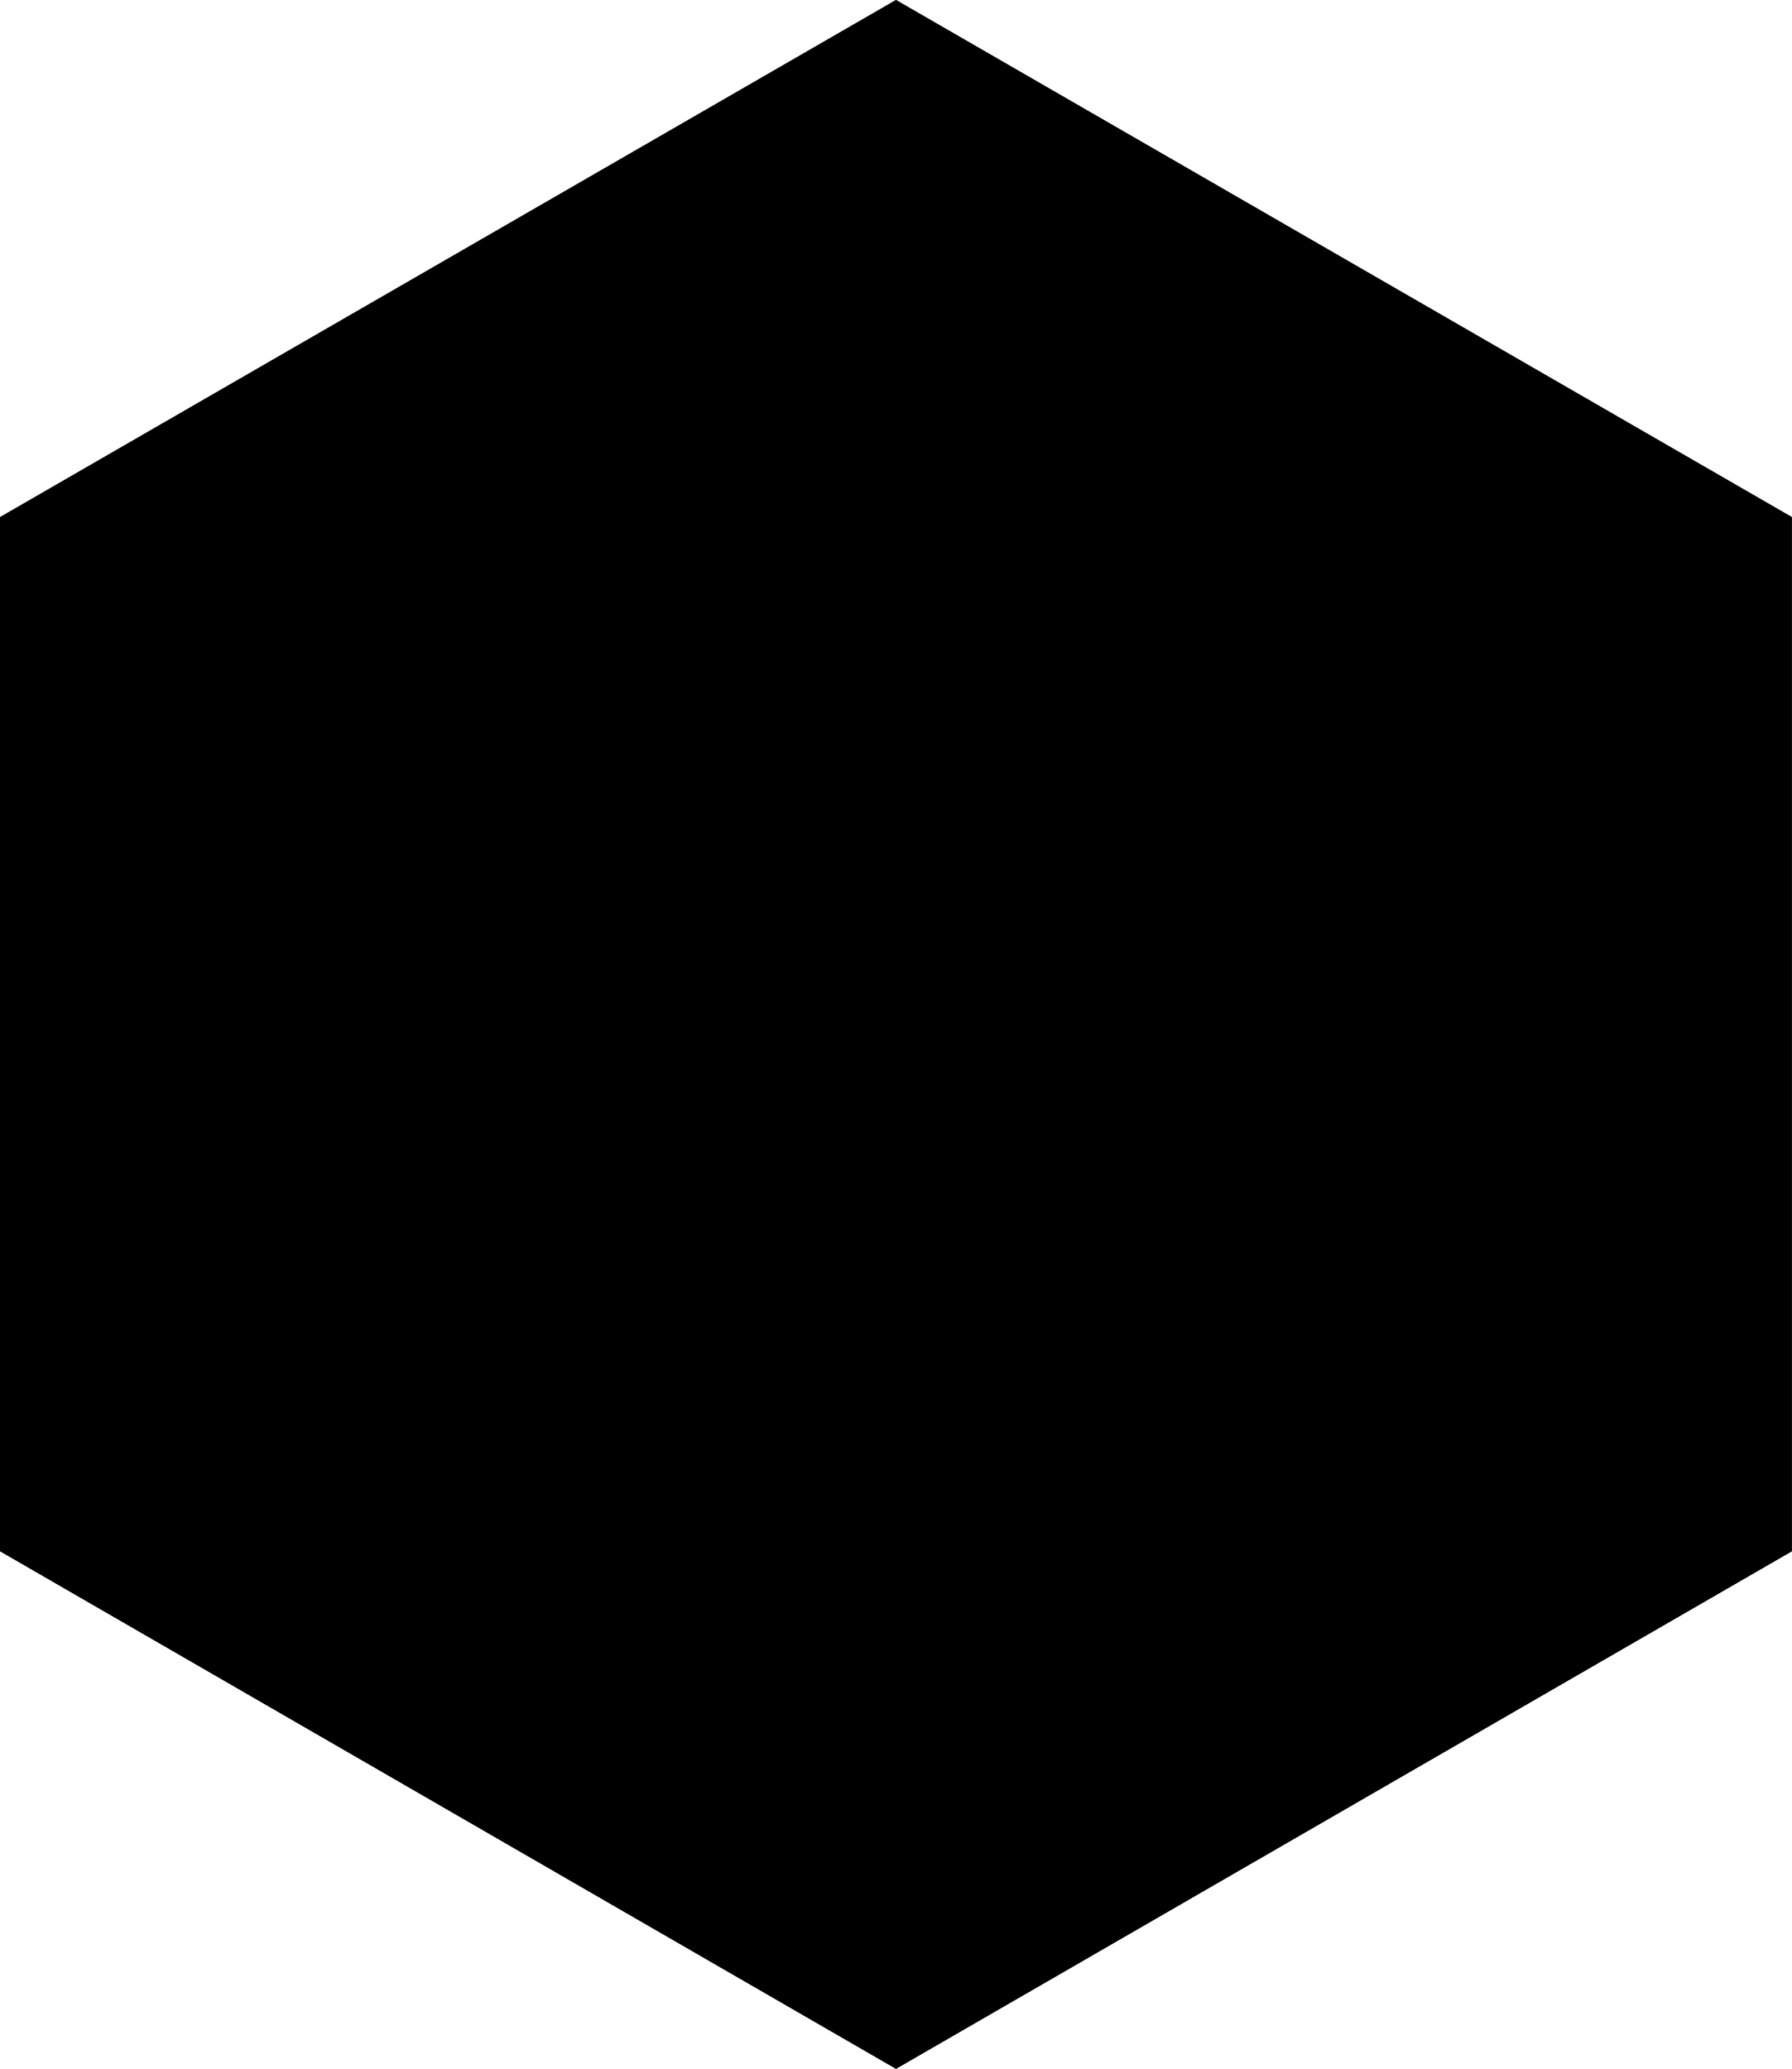
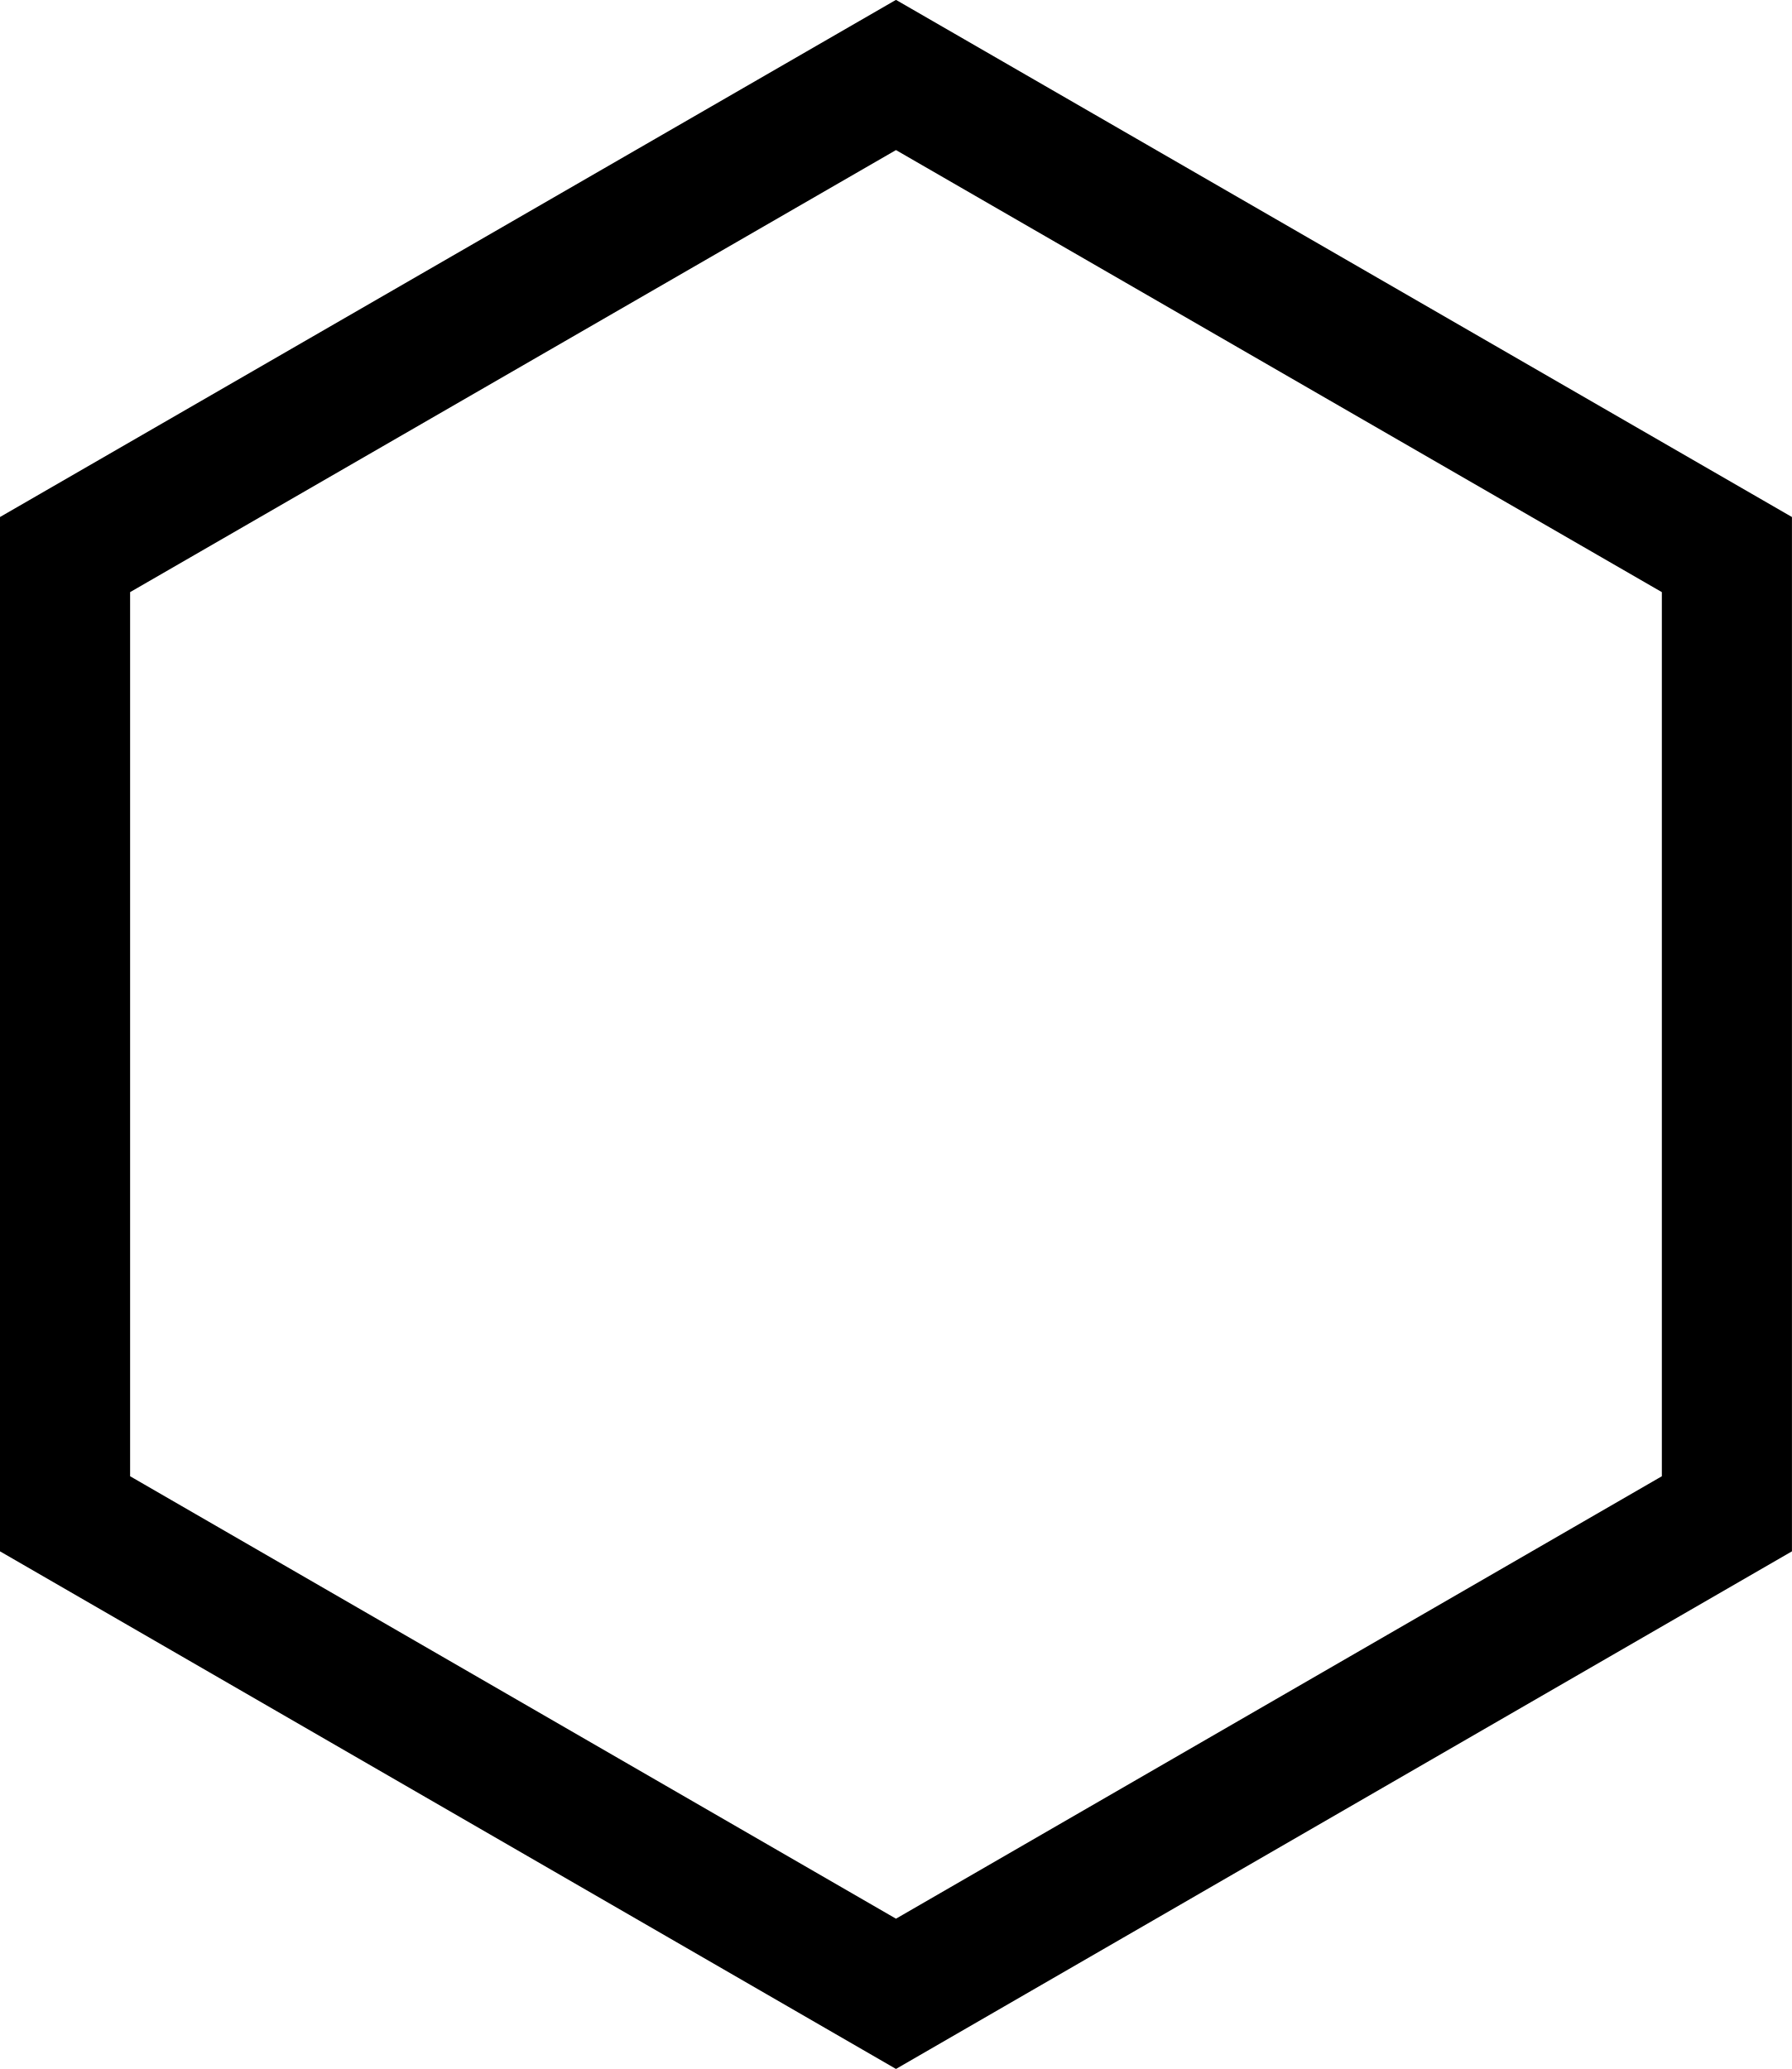
<svg xmlns="http://www.w3.org/2000/svg" viewBox="0 0 8.483 9.797">
  <defs />
-   <path stroke="#000" stroke-width=".616" d="M.308 2.626V7.168L4.242 9.441 8.176 7.168V2.626L4.242.355zm0 0" />
+   <path fill="none" stroke="#000" stroke-width=".616" d="M.308 2.626V7.168L4.242 9.441 8.176 7.168V2.626L4.242.355zm0 0" />
</svg>
